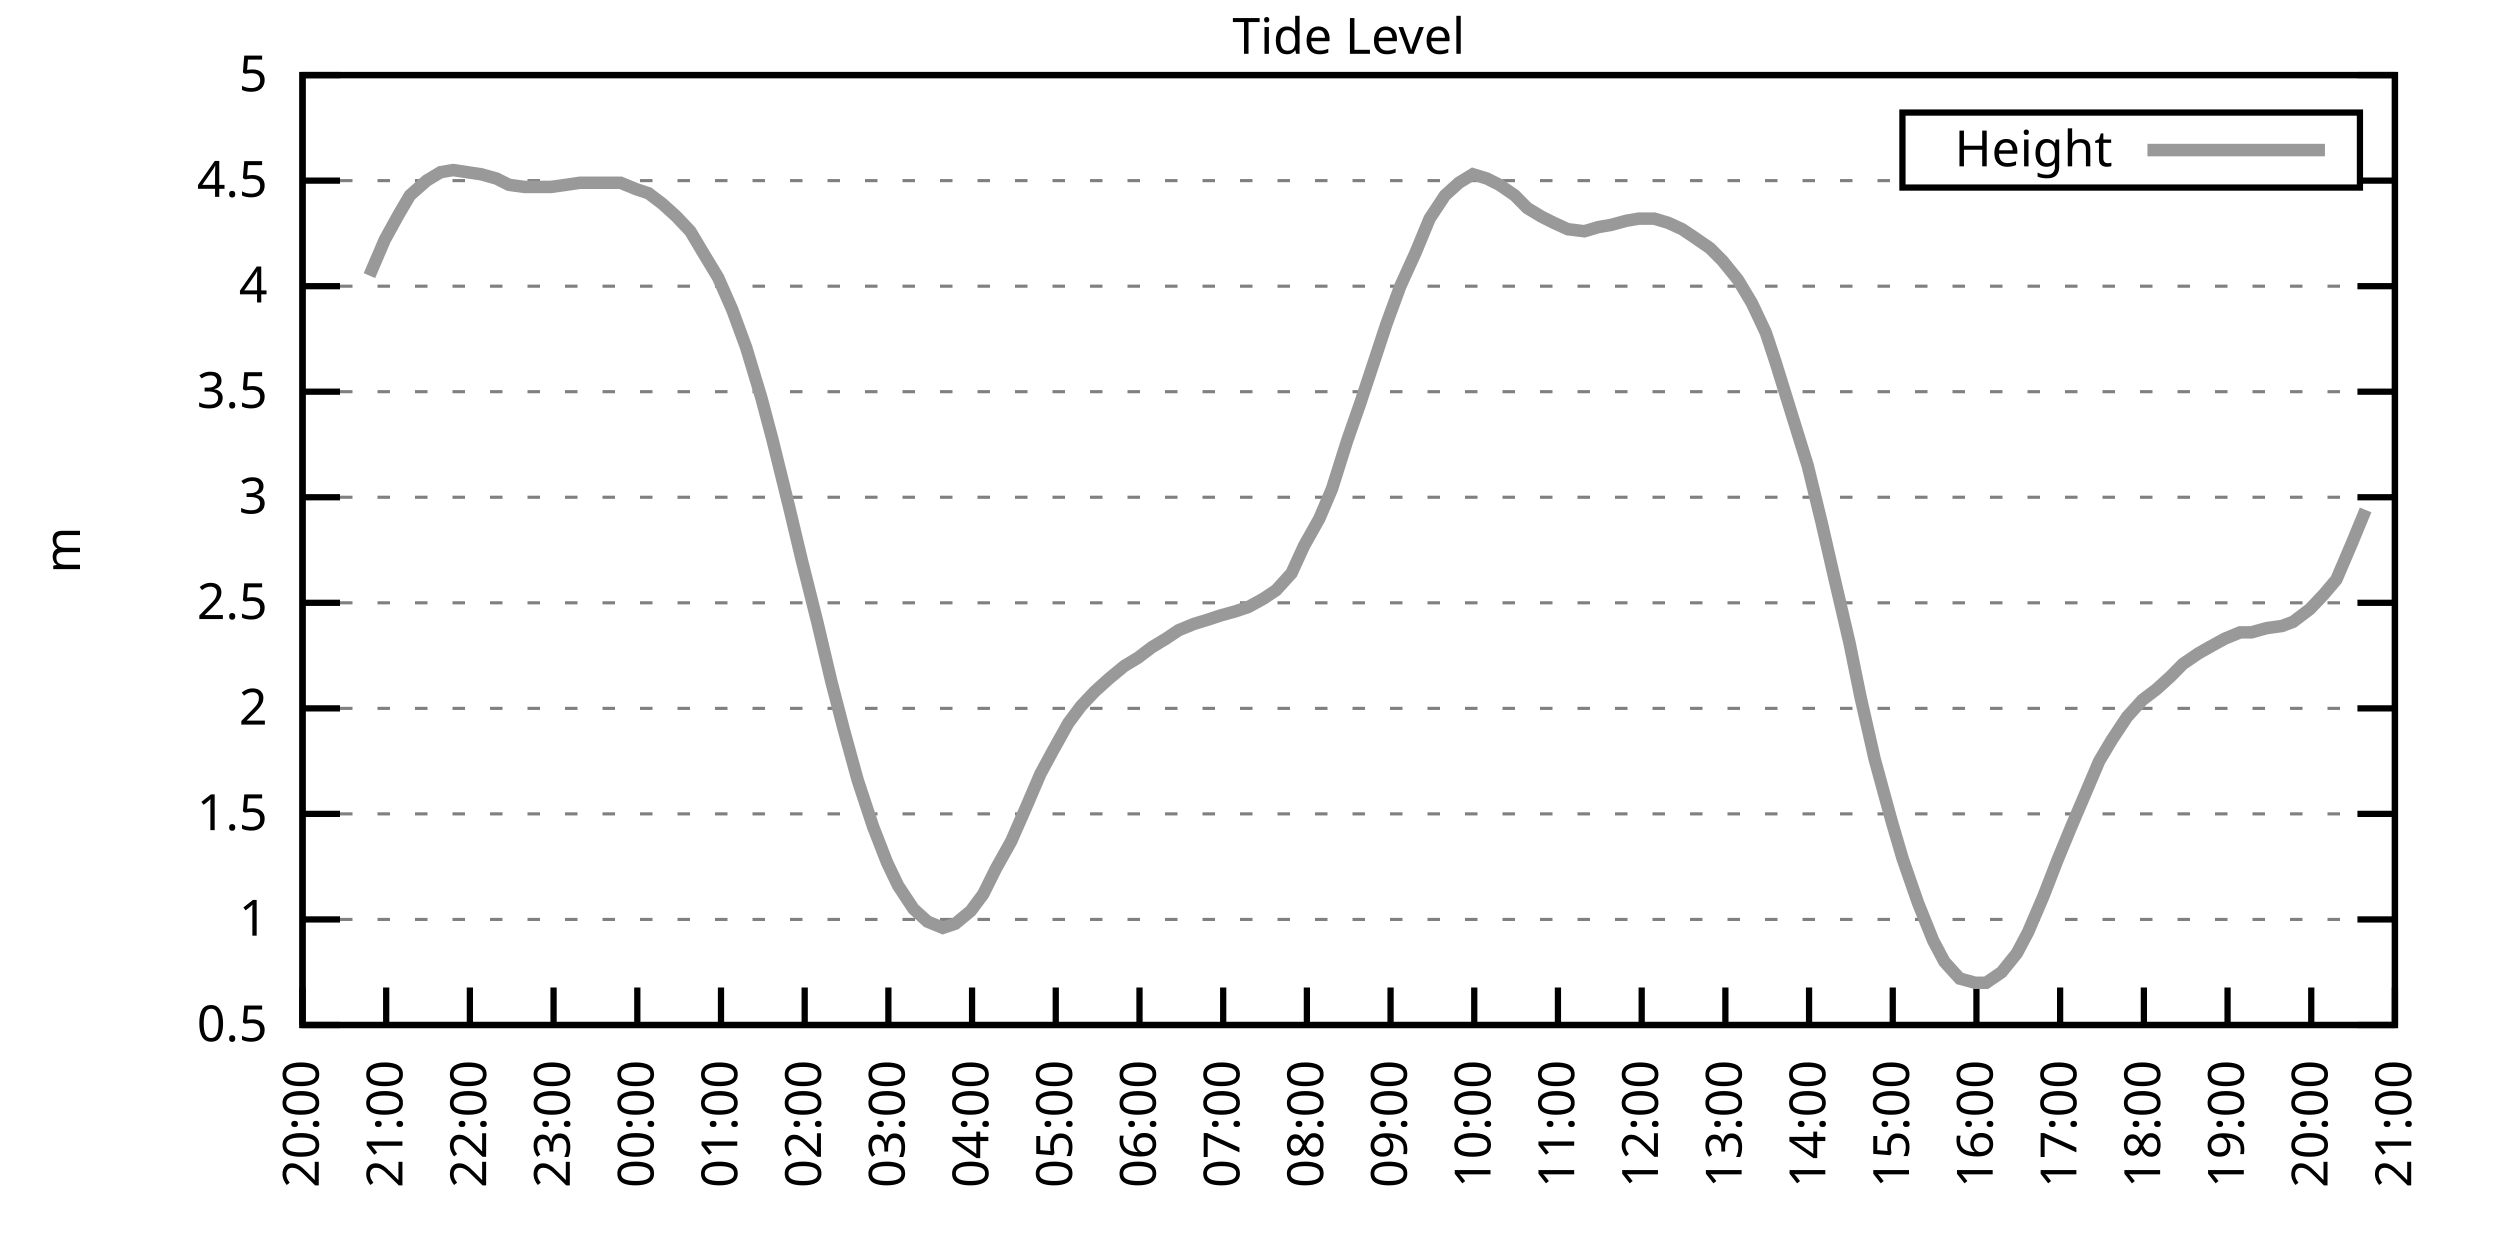
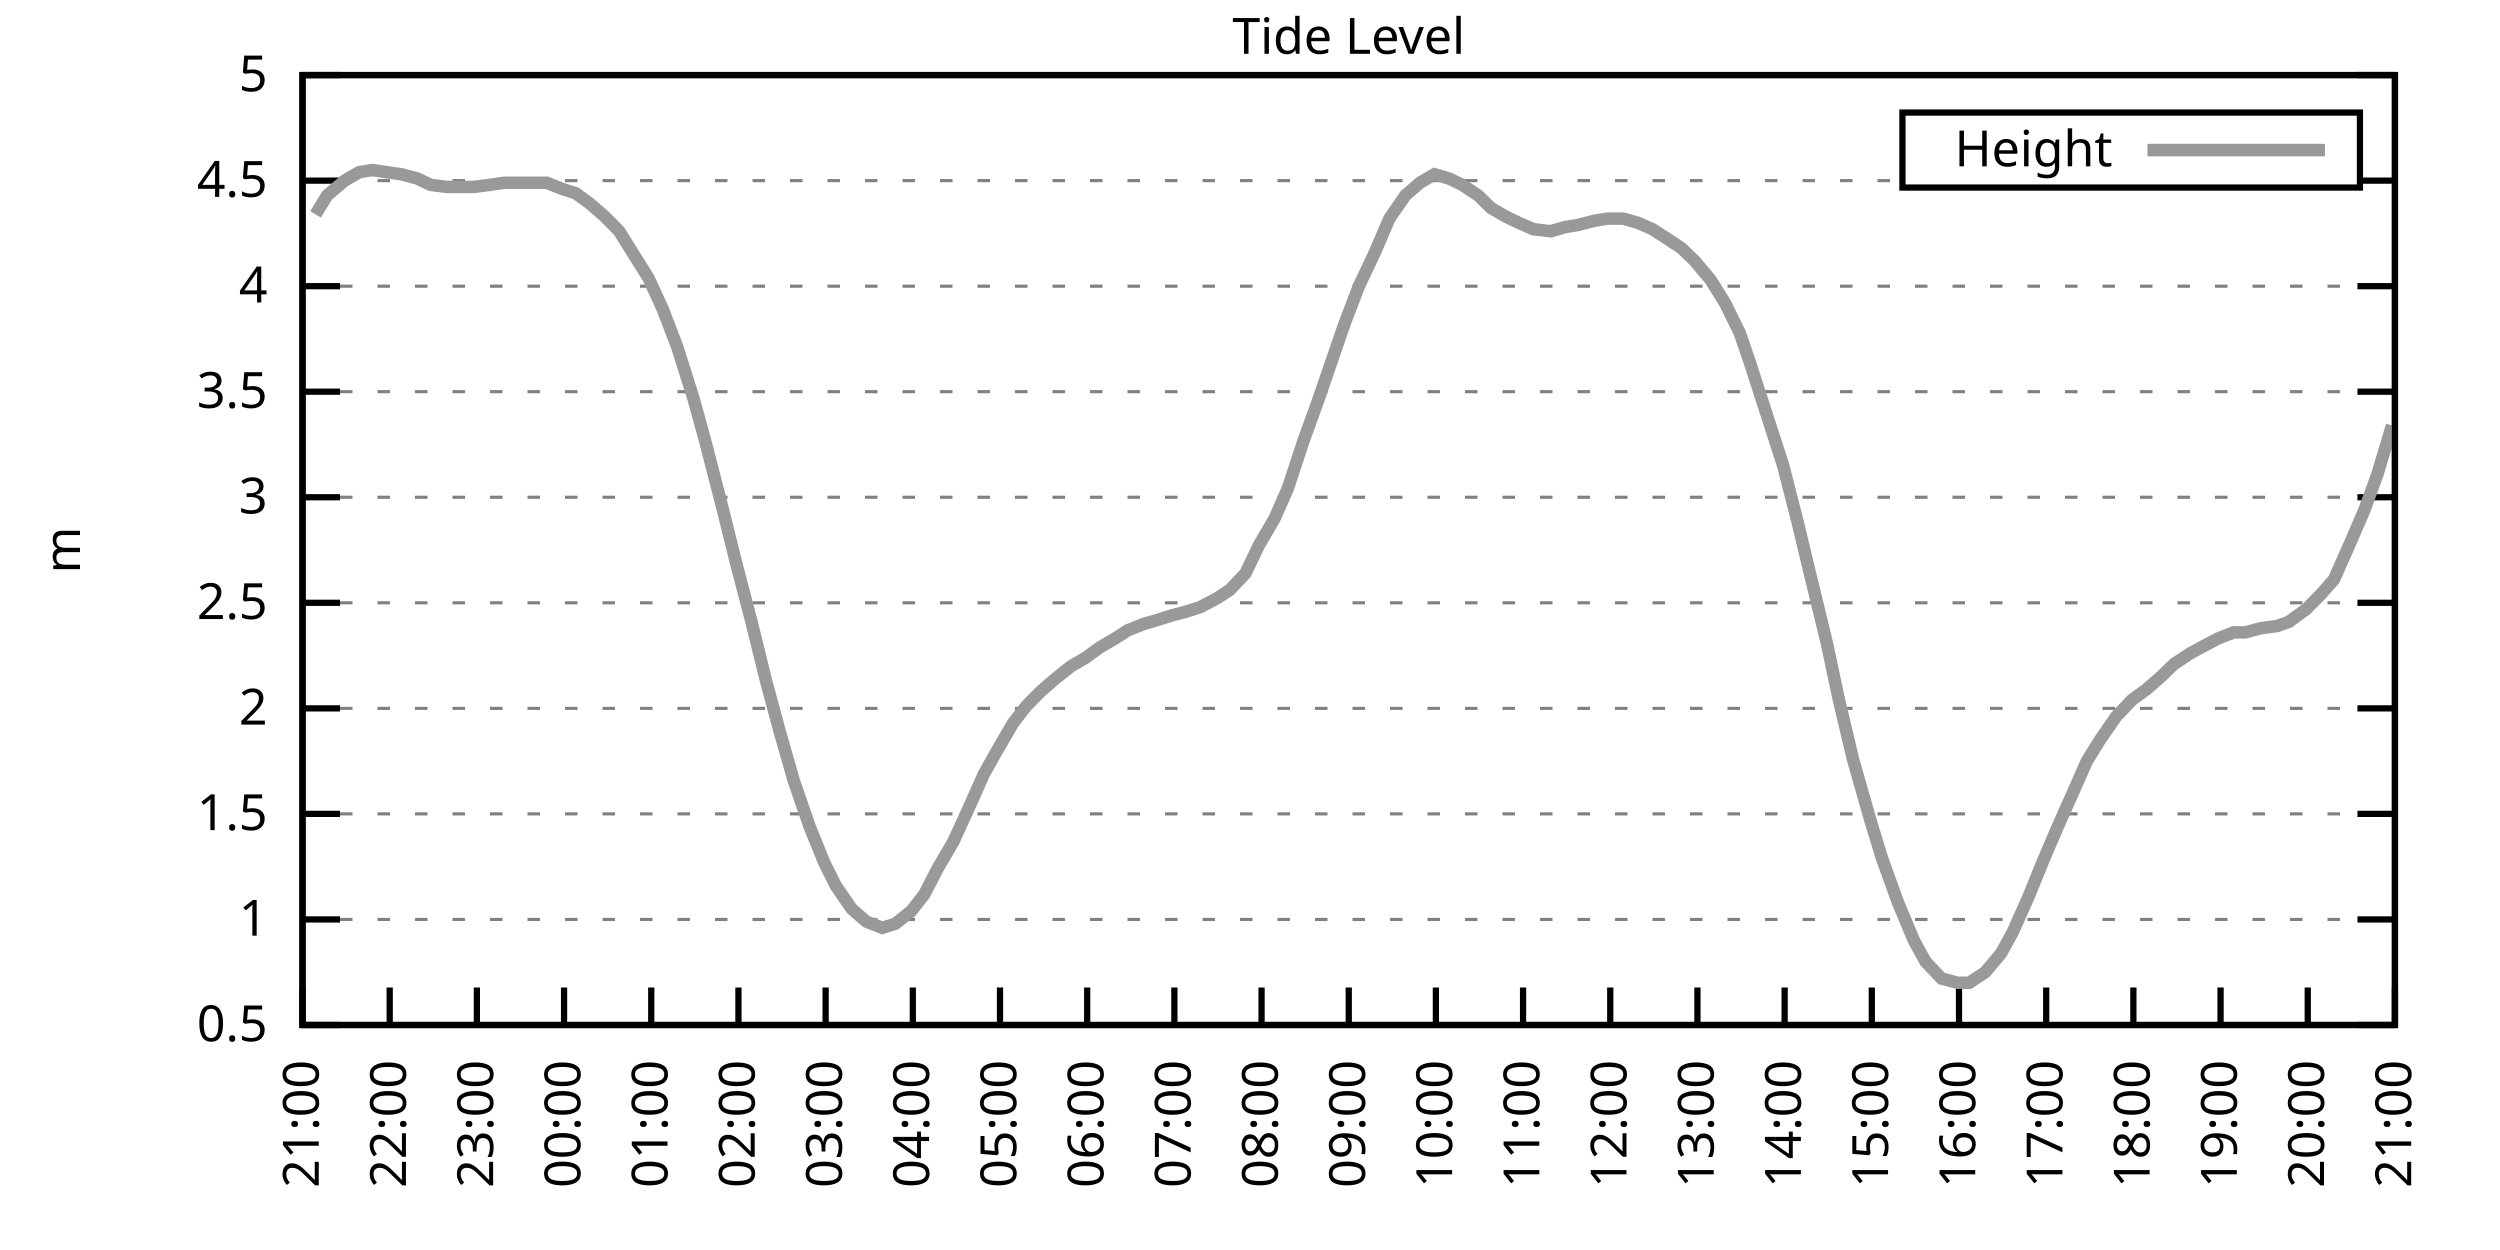
<svg xmlns="http://www.w3.org/2000/svg" xmlns:xlink="http://www.w3.org/1999/xlink" width="400" height="200" viewBox="0 0 400 200">
  <g id="gnuplot_canvas">
    <rect x="0" y="0" width="400" height="200" fill="none" />
    <defs>
      <circle id="gpDot" r="0.5" stroke-width="0.5" stroke="currentColor" />
      <path id="gpPt0" stroke-width="0.333" stroke="currentColor" d="M-1,0 h2 M0,-1 v2" />
      <path id="gpPt1" stroke-width="0.333" stroke="currentColor" d="M-1,-1 L1,1 M1,-1 L-1,1" />
      <path id="gpPt2" stroke-width="0.333" stroke="currentColor" d="M-1,0 L1,0 M0,-1 L0,1 M-1,-1 L1,1 M-1,1 L1,-1" />
      <rect id="gpPt3" stroke-width="0.333" stroke="currentColor" x="-1" y="-1" width="2" height="2" />
      <rect id="gpPt4" stroke-width="0.333" stroke="currentColor" fill="currentColor" x="-1" y="-1" width="2" height="2" />
      <circle id="gpPt5" stroke-width="0.333" stroke="currentColor" cx="0" cy="0" r="1" />
      <use xlink:href="#gpPt5" id="gpPt6" fill="currentColor" stroke="none" />
      <path id="gpPt7" stroke-width="0.333" stroke="currentColor" d="M0,-1.33 L-1.33,0.67 L1.33,0.67 z" />
      <use xlink:href="#gpPt7" id="gpPt8" fill="currentColor" stroke="none" />
      <use xlink:href="#gpPt7" id="gpPt9" stroke="currentColor" transform="rotate(180)" />
      <use xlink:href="#gpPt9" id="gpPt10" fill="currentColor" stroke="none" />
      <use xlink:href="#gpPt3" id="gpPt11" stroke="currentColor" transform="rotate(45)" />
      <use xlink:href="#gpPt11" id="gpPt12" fill="currentColor" stroke="none" />
      <path id="gpPt13" stroke-width="0.333" stroke="currentColor" d="M0,1.330 L1.265,0.411 L0.782,-1.067 L-0.782,-1.076 L-1.265,0.411 z" />
      <use xlink:href="#gpPt13" id="gpPt14" fill="currentColor" stroke="none" />
      <filter id="textbox" filterUnits="objectBoundingBox" x="0" y="0" height="1" width="1">
        <feFlood flood-color="white" flood-opacity="1" result="bgnd" />
        <feComposite in="SourceGraphic" in2="bgnd" operator="atop" />
      </filter>
      <filter id="greybox" filterUnits="objectBoundingBox" x="0" y="0" height="1" width="1">
        <feFlood flood-color="lightgrey" flood-opacity="1" result="grey" />
        <feComposite in="SourceGraphic" in2="grey" operator="atop" />
      </filter>
    </defs>
    <g fill="none" color="white" stroke="currentColor" stroke-width="1.00" stroke-linecap="butt" stroke-linejoin="miter">
</g>
    <g fill="none" color="black" stroke="currentColor" stroke-width="1.00" stroke-linecap="butt" stroke-linejoin="miter">
      <g stroke="none" shape-rendering="crispEdges">
        <polygon fill="rgb(255, 255, 255)" points="48.40,164.00 383.18,164.00 383.18,12.02 48.40,12.02 " />
      </g>
    </g>
    <g fill="none" color="black" stroke="currentColor" stroke-width="1.00" stroke-linecap="butt" stroke-linejoin="miter">
</g>
    <g fill="none" color="black" stroke="black" stroke-width="0.50" stroke-linecap="butt" stroke-linejoin="miter">
</g>
    <g fill="none" color="gray" stroke="currentColor" stroke-width="0.50" stroke-linecap="butt" stroke-linejoin="miter">
      <path stroke="gray" stroke-dasharray="2,4" class="gridline" d="M48.40,164.00 L383.19,164.00  " />
    </g>
    <g fill="none" color="gray" stroke="gray" stroke-width="1.00" stroke-linecap="butt" stroke-linejoin="miter">
</g>
    <g fill="none" color="black" stroke="currentColor" stroke-width="1.00" stroke-linecap="butt" stroke-linejoin="miter">
      <path stroke="black" d="M48.40,164.00 L54.40,164.00 M383.19,164.00 L377.19,164.00  " />
      <g transform="translate(42.80,166.60)" stroke="none" fill="black" font-family="Sans" font-size="8.00" text-anchor="end">
        <text>
          <tspan font-family="Sans"> 0.5</tspan>
        </text>
      </g>
    </g>
    <g fill="none" color="black" stroke="currentColor" stroke-width="1.00" stroke-linecap="butt" stroke-linejoin="miter">
</g>
    <g fill="none" color="black" stroke="black" stroke-width="0.50" stroke-linecap="butt" stroke-linejoin="miter">
</g>
    <g fill="none" color="gray" stroke="currentColor" stroke-width="0.50" stroke-linecap="butt" stroke-linejoin="miter">
      <path stroke="gray" stroke-dasharray="2,4" class="gridline" d="M48.40,147.11 L383.19,147.11  " />
    </g>
    <g fill="none" color="gray" stroke="gray" stroke-width="1.00" stroke-linecap="butt" stroke-linejoin="miter">
</g>
    <g fill="none" color="black" stroke="currentColor" stroke-width="1.00" stroke-linecap="butt" stroke-linejoin="miter">
      <path stroke="black" d="M48.40,147.11 L54.40,147.11 M383.19,147.11 L377.19,147.11  " />
      <g transform="translate(42.80,149.71)" stroke="none" fill="black" font-family="Sans" font-size="8.00" text-anchor="end">
        <text>
          <tspan font-family="Sans"> 1</tspan>
        </text>
      </g>
    </g>
    <g fill="none" color="black" stroke="currentColor" stroke-width="1.00" stroke-linecap="butt" stroke-linejoin="miter">
</g>
    <g fill="none" color="black" stroke="black" stroke-width="0.50" stroke-linecap="butt" stroke-linejoin="miter">
</g>
    <g fill="none" color="gray" stroke="currentColor" stroke-width="0.50" stroke-linecap="butt" stroke-linejoin="miter">
      <path stroke="gray" stroke-dasharray="2,4" class="gridline" d="M48.40,130.22 L383.19,130.22  " />
    </g>
    <g fill="none" color="gray" stroke="gray" stroke-width="1.00" stroke-linecap="butt" stroke-linejoin="miter">
</g>
    <g fill="none" color="black" stroke="currentColor" stroke-width="1.00" stroke-linecap="butt" stroke-linejoin="miter">
      <path stroke="black" d="M48.40,130.22 L54.40,130.22 M383.19,130.22 L377.19,130.22  " />
      <g transform="translate(42.80,132.82)" stroke="none" fill="black" font-family="Sans" font-size="8.00" text-anchor="end">
        <text>
          <tspan font-family="Sans"> 1.5</tspan>
        </text>
      </g>
    </g>
    <g fill="none" color="black" stroke="currentColor" stroke-width="1.00" stroke-linecap="butt" stroke-linejoin="miter">
</g>
    <g fill="none" color="black" stroke="black" stroke-width="0.50" stroke-linecap="butt" stroke-linejoin="miter">
</g>
    <g fill="none" color="gray" stroke="currentColor" stroke-width="0.50" stroke-linecap="butt" stroke-linejoin="miter">
      <path stroke="gray" stroke-dasharray="2,4" class="gridline" d="M48.40,113.34 L383.19,113.34  " />
    </g>
    <g fill="none" color="gray" stroke="gray" stroke-width="1.00" stroke-linecap="butt" stroke-linejoin="miter">
</g>
    <g fill="none" color="black" stroke="currentColor" stroke-width="1.00" stroke-linecap="butt" stroke-linejoin="miter">
      <path stroke="black" d="M48.40,113.34 L54.40,113.34 M383.19,113.34 L377.19,113.34  " />
      <g transform="translate(42.80,115.94)" stroke="none" fill="black" font-family="Sans" font-size="8.00" text-anchor="end">
        <text>
          <tspan font-family="Sans"> 2</tspan>
        </text>
      </g>
    </g>
    <g fill="none" color="black" stroke="currentColor" stroke-width="1.00" stroke-linecap="butt" stroke-linejoin="miter">
</g>
    <g fill="none" color="black" stroke="black" stroke-width="0.50" stroke-linecap="butt" stroke-linejoin="miter">
</g>
    <g fill="none" color="gray" stroke="currentColor" stroke-width="0.50" stroke-linecap="butt" stroke-linejoin="miter">
      <path stroke="gray" stroke-dasharray="2,4" class="gridline" d="M48.40,96.45 L383.19,96.45  " />
    </g>
    <g fill="none" color="gray" stroke="gray" stroke-width="1.00" stroke-linecap="butt" stroke-linejoin="miter">
</g>
    <g fill="none" color="black" stroke="currentColor" stroke-width="1.00" stroke-linecap="butt" stroke-linejoin="miter">
      <path stroke="black" d="M48.40,96.45 L54.40,96.45 M383.19,96.45 L377.19,96.45  " />
      <g transform="translate(42.80,99.05)" stroke="none" fill="black" font-family="Sans" font-size="8.00" text-anchor="end">
        <text>
          <tspan font-family="Sans"> 2.5</tspan>
        </text>
      </g>
    </g>
    <g fill="none" color="black" stroke="currentColor" stroke-width="1.00" stroke-linecap="butt" stroke-linejoin="miter">
</g>
    <g fill="none" color="black" stroke="black" stroke-width="0.50" stroke-linecap="butt" stroke-linejoin="miter">
</g>
    <g fill="none" color="gray" stroke="currentColor" stroke-width="0.50" stroke-linecap="butt" stroke-linejoin="miter">
      <path stroke="gray" stroke-dasharray="2,4" class="gridline" d="M48.40,79.56 L383.19,79.56  " />
    </g>
    <g fill="none" color="gray" stroke="gray" stroke-width="1.00" stroke-linecap="butt" stroke-linejoin="miter">
</g>
    <g fill="none" color="black" stroke="currentColor" stroke-width="1.00" stroke-linecap="butt" stroke-linejoin="miter">
      <path stroke="black" d="M48.40,79.56 L54.40,79.56 M383.19,79.56 L377.19,79.56  " />
      <g transform="translate(42.80,82.16)" stroke="none" fill="black" font-family="Sans" font-size="8.00" text-anchor="end">
        <text>
          <tspan font-family="Sans"> 3</tspan>
        </text>
      </g>
    </g>
    <g fill="none" color="black" stroke="currentColor" stroke-width="1.00" stroke-linecap="butt" stroke-linejoin="miter">
</g>
    <g fill="none" color="black" stroke="black" stroke-width="0.50" stroke-linecap="butt" stroke-linejoin="miter">
</g>
    <g fill="none" color="gray" stroke="currentColor" stroke-width="0.50" stroke-linecap="butt" stroke-linejoin="miter">
      <path stroke="gray" stroke-dasharray="2,4" class="gridline" d="M48.40,62.67 L383.19,62.67  " />
    </g>
    <g fill="none" color="gray" stroke="gray" stroke-width="1.00" stroke-linecap="butt" stroke-linejoin="miter">
</g>
    <g fill="none" color="black" stroke="currentColor" stroke-width="1.00" stroke-linecap="butt" stroke-linejoin="miter">
      <path stroke="black" d="M48.40,62.67 L54.40,62.67 M383.19,62.67 L377.19,62.67  " />
      <g transform="translate(42.80,65.27)" stroke="none" fill="black" font-family="Sans" font-size="8.00" text-anchor="end">
        <text>
          <tspan font-family="Sans"> 3.5</tspan>
        </text>
      </g>
    </g>
    <g fill="none" color="black" stroke="currentColor" stroke-width="1.00" stroke-linecap="butt" stroke-linejoin="miter">
</g>
    <g fill="none" color="black" stroke="black" stroke-width="0.50" stroke-linecap="butt" stroke-linejoin="miter">
</g>
    <g fill="none" color="gray" stroke="currentColor" stroke-width="0.50" stroke-linecap="butt" stroke-linejoin="miter">
      <path stroke="gray" stroke-dasharray="2,4" class="gridline" d="M48.40,45.79 L383.19,45.79  " />
    </g>
    <g fill="none" color="gray" stroke="gray" stroke-width="1.00" stroke-linecap="butt" stroke-linejoin="miter">
</g>
    <g fill="none" color="black" stroke="currentColor" stroke-width="1.00" stroke-linecap="butt" stroke-linejoin="miter">
      <path stroke="black" d="M48.40,45.79 L54.40,45.79 M383.19,45.79 L377.19,45.79  " />
      <g transform="translate(42.80,48.39)" stroke="none" fill="black" font-family="Sans" font-size="8.00" text-anchor="end">
        <text>
          <tspan font-family="Sans"> 4</tspan>
        </text>
      </g>
    </g>
    <g fill="none" color="black" stroke="currentColor" stroke-width="1.00" stroke-linecap="butt" stroke-linejoin="miter">
</g>
    <g fill="none" color="black" stroke="black" stroke-width="0.50" stroke-linecap="butt" stroke-linejoin="miter">
</g>
    <g fill="none" color="gray" stroke="currentColor" stroke-width="0.50" stroke-linecap="butt" stroke-linejoin="miter">
      <path stroke="gray" stroke-dasharray="2,4" class="gridline" d="M48.40,28.90 L304.39,28.90 M377.59,28.90 L383.19,28.90  " />
    </g>
    <g fill="none" color="gray" stroke="gray" stroke-width="1.00" stroke-linecap="butt" stroke-linejoin="miter">
</g>
    <g fill="none" color="black" stroke="currentColor" stroke-width="1.00" stroke-linecap="butt" stroke-linejoin="miter">
      <path stroke="black" d="M48.40,28.90 L54.40,28.90 M383.19,28.90 L377.19,28.90  " />
      <g transform="translate(42.80,31.50)" stroke="none" fill="black" font-family="Sans" font-size="8.00" text-anchor="end">
        <text>
          <tspan font-family="Sans"> 4.5</tspan>
        </text>
      </g>
    </g>
    <g fill="none" color="black" stroke="currentColor" stroke-width="1.00" stroke-linecap="butt" stroke-linejoin="miter">
</g>
    <g fill="none" color="black" stroke="black" stroke-width="0.50" stroke-linecap="butt" stroke-linejoin="miter">
</g>
    <g fill="none" color="gray" stroke="currentColor" stroke-width="0.50" stroke-linecap="butt" stroke-linejoin="miter">
      <path stroke="gray" stroke-dasharray="2,4" class="gridline" d="M48.40,12.01 L383.19,12.01  " />
    </g>
    <g fill="none" color="gray" stroke="gray" stroke-width="1.00" stroke-linecap="butt" stroke-linejoin="miter">
</g>
    <g fill="none" color="black" stroke="currentColor" stroke-width="1.00" stroke-linecap="butt" stroke-linejoin="miter">
      <path stroke="black" d="M48.40,12.01 L54.40,12.01 M383.19,12.01 L377.19,12.01  " />
      <g transform="translate(42.80,14.61)" stroke="none" fill="black" font-family="Sans" font-size="8.00" text-anchor="end">
        <text>
          <tspan font-family="Sans"> 5</tspan>
        </text>
      </g>
    </g>
    <g fill="none" color="black" stroke="currentColor" stroke-width="1.00" stroke-linecap="butt" stroke-linejoin="miter">
      <path stroke="black" d="M48.40,164.00 L48.40,158.00  " />
      <g transform="translate(51.00,169.60) rotate(270.00)" stroke="none" fill="black" font-family="Sans" font-size="8.00" text-anchor="end">
        <text>
-           <tspan font-family="Sans">20:00</tspan>
-         </text>
-       </g>
-     </g>
-     <g fill="none" color="black" stroke="currentColor" stroke-width="1.00" stroke-linecap="butt" stroke-linejoin="miter">
-       <path stroke="black" d="M61.79,164.00 L61.79,158.00  " />
-       <g transform="translate(64.39,169.60) rotate(270.00)" stroke="none" fill="black" font-family="Sans" font-size="8.00" text-anchor="end">
-         <text>
          <tspan font-family="Sans">21:00</tspan>
        </text>
      </g>
    </g>
    <g fill="none" color="black" stroke="currentColor" stroke-width="1.00" stroke-linecap="butt" stroke-linejoin="miter">
-       <path stroke="black" d="M75.18,164.00 L75.18,158.00  " />
-       <g transform="translate(77.78,169.60) rotate(270.00)" stroke="none" fill="black" font-family="Sans" font-size="8.00" text-anchor="end">
+       <path stroke="black" d="M62.35,164.00 L62.35,158.00  " />
+       <g transform="translate(64.95,169.60) rotate(270.00)" stroke="none" fill="black" font-family="Sans" font-size="8.00" text-anchor="end">
        <text>
          <tspan font-family="Sans">22:00</tspan>
        </text>
      </g>
    </g>
    <g fill="none" color="black" stroke="currentColor" stroke-width="1.00" stroke-linecap="butt" stroke-linejoin="miter">
-       <path stroke="black" d="M88.57,164.00 L88.57,158.00  " />
-       <g transform="translate(91.17,169.60) rotate(270.00)" stroke="none" fill="black" font-family="Sans" font-size="8.00" text-anchor="end">
+       <path stroke="black" d="M76.30,164.00 L76.30,158.00  " />
+       <g transform="translate(78.90,169.60) rotate(270.00)" stroke="none" fill="black" font-family="Sans" font-size="8.00" text-anchor="end">
        <text>
          <tspan font-family="Sans">23:00</tspan>
        </text>
      </g>
    </g>
    <g fill="none" color="black" stroke="currentColor" stroke-width="1.00" stroke-linecap="butt" stroke-linejoin="miter">
-       <path stroke="black" d="M101.97,164.00 L101.97,158.00  " />
-       <g transform="translate(104.57,169.60) rotate(270.00)" stroke="none" fill="black" font-family="Sans" font-size="8.00" text-anchor="end">
+       <path stroke="black" d="M90.25,164.00 L90.25,158.00  " />
+       <g transform="translate(92.85,169.60) rotate(270.00)" stroke="none" fill="black" font-family="Sans" font-size="8.00" text-anchor="end">
        <text>
          <tspan font-family="Sans">00:00</tspan>
        </text>
      </g>
    </g>
    <g fill="none" color="black" stroke="currentColor" stroke-width="1.00" stroke-linecap="butt" stroke-linejoin="miter">
-       <path stroke="black" d="M115.36,164.00 L115.36,158.00  " />
-       <g transform="translate(117.96,169.60) rotate(270.00)" stroke="none" fill="black" font-family="Sans" font-size="8.00" text-anchor="end">
+       <path stroke="black" d="M104.20,164.00 L104.20,158.00  " />
+       <g transform="translate(106.80,169.60) rotate(270.00)" stroke="none" fill="black" font-family="Sans" font-size="8.00" text-anchor="end">
        <text>
          <tspan font-family="Sans">01:00</tspan>
        </text>
      </g>
    </g>
    <g fill="none" color="black" stroke="currentColor" stroke-width="1.00" stroke-linecap="butt" stroke-linejoin="miter">
-       <path stroke="black" d="M128.75,164.00 L128.75,158.00  " />
-       <g transform="translate(131.35,169.60) rotate(270.00)" stroke="none" fill="black" font-family="Sans" font-size="8.00" text-anchor="end">
+       <path stroke="black" d="M118.15,164.00 L118.15,158.00  " />
+       <g transform="translate(120.75,169.60) rotate(270.00)" stroke="none" fill="black" font-family="Sans" font-size="8.00" text-anchor="end">
        <text>
          <tspan font-family="Sans">02:00</tspan>
        </text>
      </g>
    </g>
    <g fill="none" color="black" stroke="currentColor" stroke-width="1.00" stroke-linecap="butt" stroke-linejoin="miter">
-       <path stroke="black" d="M142.14,164.00 L142.14,158.00  " />
-       <g transform="translate(144.74,169.60) rotate(270.00)" stroke="none" fill="black" font-family="Sans" font-size="8.00" text-anchor="end">
+       <path stroke="black" d="M132.10,164.00 L132.10,158.00  " />
+       <g transform="translate(134.70,169.60) rotate(270.00)" stroke="none" fill="black" font-family="Sans" font-size="8.00" text-anchor="end">
        <text>
          <tspan font-family="Sans">03:00</tspan>
        </text>
      </g>
    </g>
    <g fill="none" color="black" stroke="currentColor" stroke-width="1.00" stroke-linecap="butt" stroke-linejoin="miter">
-       <path stroke="black" d="M155.53,164.00 L155.53,158.00  " />
-       <g transform="translate(158.13,169.60) rotate(270.00)" stroke="none" fill="black" font-family="Sans" font-size="8.00" text-anchor="end">
+       <path stroke="black" d="M146.05,164.00 L146.05,158.00  " />
+       <g transform="translate(148.65,169.60) rotate(270.00)" stroke="none" fill="black" font-family="Sans" font-size="8.00" text-anchor="end">
        <text>
          <tspan font-family="Sans">04:00</tspan>
        </text>
      </g>
    </g>
    <g fill="none" color="black" stroke="currentColor" stroke-width="1.00" stroke-linecap="butt" stroke-linejoin="miter">
-       <path stroke="black" d="M168.92,164.00 L168.92,158.00  " />
-       <g transform="translate(171.52,169.60) rotate(270.00)" stroke="none" fill="black" font-family="Sans" font-size="8.00" text-anchor="end">
+       <path stroke="black" d="M160.00,164.00 L160.00,158.00  " />
+       <g transform="translate(162.60,169.60) rotate(270.00)" stroke="none" fill="black" font-family="Sans" font-size="8.00" text-anchor="end">
        <text>
          <tspan font-family="Sans">05:00</tspan>
        </text>
      </g>
    </g>
    <g fill="none" color="black" stroke="currentColor" stroke-width="1.00" stroke-linecap="butt" stroke-linejoin="miter">
-       <path stroke="black" d="M182.32,164.00 L182.32,158.00  " />
-       <g transform="translate(184.92,169.60) rotate(270.00)" stroke="none" fill="black" font-family="Sans" font-size="8.00" text-anchor="end">
+       <path stroke="black" d="M173.95,164.00 L173.95,158.00  " />
+       <g transform="translate(176.55,169.60) rotate(270.00)" stroke="none" fill="black" font-family="Sans" font-size="8.00" text-anchor="end">
        <text>
          <tspan font-family="Sans">06:00</tspan>
        </text>
      </g>
    </g>
    <g fill="none" color="black" stroke="currentColor" stroke-width="1.00" stroke-linecap="butt" stroke-linejoin="miter">
-       <path stroke="black" d="M195.71,164.00 L195.71,158.00  " />
-       <g transform="translate(198.31,169.60) rotate(270.00)" stroke="none" fill="black" font-family="Sans" font-size="8.00" text-anchor="end">
+       <path stroke="black" d="M187.90,164.00 L187.90,158.00  " />
+       <g transform="translate(190.50,169.60) rotate(270.00)" stroke="none" fill="black" font-family="Sans" font-size="8.00" text-anchor="end">
        <text>
          <tspan font-family="Sans">07:00</tspan>
        </text>
      </g>
    </g>
    <g fill="none" color="black" stroke="currentColor" stroke-width="1.00" stroke-linecap="butt" stroke-linejoin="miter">
-       <path stroke="black" d="M209.10,164.00 L209.10,158.00  " />
-       <g transform="translate(211.70,169.60) rotate(270.00)" stroke="none" fill="black" font-family="Sans" font-size="8.00" text-anchor="end">
+       <path stroke="black" d="M201.85,164.00 L201.85,158.00  " />
+       <g transform="translate(204.45,169.60) rotate(270.00)" stroke="none" fill="black" font-family="Sans" font-size="8.00" text-anchor="end">
        <text>
          <tspan font-family="Sans">08:00</tspan>
        </text>
      </g>
    </g>
    <g fill="none" color="black" stroke="currentColor" stroke-width="1.00" stroke-linecap="butt" stroke-linejoin="miter">
-       <path stroke="black" d="M222.49,164.00 L222.49,158.00  " />
-       <g transform="translate(225.09,169.60) rotate(270.00)" stroke="none" fill="black" font-family="Sans" font-size="8.00" text-anchor="end">
+       <path stroke="black" d="M215.80,164.00 L215.80,158.00  " />
+       <g transform="translate(218.40,169.60) rotate(270.00)" stroke="none" fill="black" font-family="Sans" font-size="8.00" text-anchor="end">
        <text>
          <tspan font-family="Sans">09:00</tspan>
        </text>
      </g>
    </g>
    <g fill="none" color="black" stroke="currentColor" stroke-width="1.00" stroke-linecap="butt" stroke-linejoin="miter">
-       <path stroke="black" d="M235.88,164.00 L235.88,158.00  " />
-       <g transform="translate(238.48,169.60) rotate(270.00)" stroke="none" fill="black" font-family="Sans" font-size="8.00" text-anchor="end">
+       <path stroke="black" d="M229.74,164.00 L229.74,158.00  " />
+       <g transform="translate(232.34,169.60) rotate(270.00)" stroke="none" fill="black" font-family="Sans" font-size="8.00" text-anchor="end">
        <text>
          <tspan font-family="Sans">10:00</tspan>
        </text>
      </g>
    </g>
    <g fill="none" color="black" stroke="currentColor" stroke-width="1.00" stroke-linecap="butt" stroke-linejoin="miter">
-       <path stroke="black" d="M249.27,164.00 L249.27,158.00  " />
-       <g transform="translate(251.87,169.60) rotate(270.00)" stroke="none" fill="black" font-family="Sans" font-size="8.00" text-anchor="end">
+       <path stroke="black" d="M243.69,164.00 L243.69,158.00  " />
+       <g transform="translate(246.29,169.60) rotate(270.00)" stroke="none" fill="black" font-family="Sans" font-size="8.00" text-anchor="end">
        <text>
          <tspan font-family="Sans">11:00</tspan>
        </text>
      </g>
    </g>
    <g fill="none" color="black" stroke="currentColor" stroke-width="1.00" stroke-linecap="butt" stroke-linejoin="miter">
-       <path stroke="black" d="M262.67,164.00 L262.67,158.00  " />
-       <g transform="translate(265.27,169.60) rotate(270.00)" stroke="none" fill="black" font-family="Sans" font-size="8.00" text-anchor="end">
+       <path stroke="black" d="M257.64,164.00 L257.64,158.00  " />
+       <g transform="translate(260.24,169.60) rotate(270.00)" stroke="none" fill="black" font-family="Sans" font-size="8.00" text-anchor="end">
        <text>
          <tspan font-family="Sans">12:00</tspan>
        </text>
      </g>
    </g>
    <g fill="none" color="black" stroke="currentColor" stroke-width="1.00" stroke-linecap="butt" stroke-linejoin="miter">
-       <path stroke="black" d="M276.06,164.00 L276.06,158.00  " />
-       <g transform="translate(278.66,169.60) rotate(270.00)" stroke="none" fill="black" font-family="Sans" font-size="8.00" text-anchor="end">
+       <path stroke="black" d="M271.59,164.00 L271.59,158.00  " />
+       <g transform="translate(274.19,169.60) rotate(270.00)" stroke="none" fill="black" font-family="Sans" font-size="8.00" text-anchor="end">
        <text>
          <tspan font-family="Sans">13:00</tspan>
        </text>
      </g>
    </g>
    <g fill="none" color="black" stroke="currentColor" stroke-width="1.00" stroke-linecap="butt" stroke-linejoin="miter">
-       <path stroke="black" d="M289.45,164.00 L289.45,158.00  " />
-       <g transform="translate(292.05,169.60) rotate(270.00)" stroke="none" fill="black" font-family="Sans" font-size="8.00" text-anchor="end">
+       <path stroke="black" d="M285.54,164.00 L285.54,158.00  " />
+       <g transform="translate(288.14,169.60) rotate(270.00)" stroke="none" fill="black" font-family="Sans" font-size="8.00" text-anchor="end">
        <text>
          <tspan font-family="Sans">14:00</tspan>
        </text>
      </g>
    </g>
    <g fill="none" color="black" stroke="currentColor" stroke-width="1.00" stroke-linecap="butt" stroke-linejoin="miter">
-       <path stroke="black" d="M302.84,164.00 L302.84,158.00  " />
-       <g transform="translate(305.44,169.60) rotate(270.00)" stroke="none" fill="black" font-family="Sans" font-size="8.00" text-anchor="end">
+       <path stroke="black" d="M299.49,164.00 L299.49,158.00  " />
+       <g transform="translate(302.09,169.60) rotate(270.00)" stroke="none" fill="black" font-family="Sans" font-size="8.00" text-anchor="end">
        <text>
          <tspan font-family="Sans">15:00</tspan>
        </text>
      </g>
    </g>
    <g fill="none" color="black" stroke="currentColor" stroke-width="1.00" stroke-linecap="butt" stroke-linejoin="miter">
-       <path stroke="black" d="M316.23,164.00 L316.23,158.00  " />
-       <g transform="translate(318.83,169.60) rotate(270.00)" stroke="none" fill="black" font-family="Sans" font-size="8.00" text-anchor="end">
+       <path stroke="black" d="M313.44,164.00 L313.44,158.00  " />
+       <g transform="translate(316.04,169.60) rotate(270.00)" stroke="none" fill="black" font-family="Sans" font-size="8.00" text-anchor="end">
        <text>
          <tspan font-family="Sans">16:00</tspan>
        </text>
      </g>
    </g>
    <g fill="none" color="black" stroke="currentColor" stroke-width="1.00" stroke-linecap="butt" stroke-linejoin="miter">
-       <path stroke="black" d="M329.62,164.00 L329.62,158.00  " />
-       <g transform="translate(332.22,169.60) rotate(270.00)" stroke="none" fill="black" font-family="Sans" font-size="8.00" text-anchor="end">
+       <path stroke="black" d="M327.39,164.00 L327.39,158.00  " />
+       <g transform="translate(329.99,169.60) rotate(270.00)" stroke="none" fill="black" font-family="Sans" font-size="8.00" text-anchor="end">
        <text>
          <tspan font-family="Sans">17:00</tspan>
        </text>
      </g>
    </g>
    <g fill="none" color="black" stroke="currentColor" stroke-width="1.00" stroke-linecap="butt" stroke-linejoin="miter">
-       <path stroke="black" d="M343.02,164.00 L343.02,158.00  " />
-       <g transform="translate(345.62,169.60) rotate(270.00)" stroke="none" fill="black" font-family="Sans" font-size="8.00" text-anchor="end">
+       <path stroke="black" d="M341.34,164.00 L341.34,158.00  " />
+       <g transform="translate(343.94,169.60) rotate(270.00)" stroke="none" fill="black" font-family="Sans" font-size="8.00" text-anchor="end">
        <text>
          <tspan font-family="Sans">18:00</tspan>
        </text>
      </g>
    </g>
    <g fill="none" color="black" stroke="currentColor" stroke-width="1.00" stroke-linecap="butt" stroke-linejoin="miter">
-       <path stroke="black" d="M356.41,164.00 L356.41,158.00  " />
-       <g transform="translate(359.01,169.60) rotate(270.00)" stroke="none" fill="black" font-family="Sans" font-size="8.00" text-anchor="end">
+       <path stroke="black" d="M355.29,164.00 L355.29,158.00  " />
+       <g transform="translate(357.89,169.60) rotate(270.00)" stroke="none" fill="black" font-family="Sans" font-size="8.00" text-anchor="end">
        <text>
          <tspan font-family="Sans">19:00</tspan>
        </text>
      </g>
    </g>
    <g fill="none" color="black" stroke="currentColor" stroke-width="1.00" stroke-linecap="butt" stroke-linejoin="miter">
-       <path stroke="black" d="M369.80,164.00 L369.80,158.00  " />
-       <g transform="translate(372.40,169.60) rotate(270.00)" stroke="none" fill="black" font-family="Sans" font-size="8.00" text-anchor="end">
+       <path stroke="black" d="M369.24,164.00 L369.24,158.00  " />
+       <g transform="translate(371.84,169.60) rotate(270.00)" stroke="none" fill="black" font-family="Sans" font-size="8.00" text-anchor="end">
        <text>
          <tspan font-family="Sans">20:00</tspan>
        </text>
      </g>
    </g>
    <g fill="none" color="black" stroke="currentColor" stroke-width="1.00" stroke-linecap="butt" stroke-linejoin="miter">
      <path stroke="black" d="M383.19,164.00 L383.19,158.00  " />
      <g transform="translate(385.79,169.60) rotate(270.00)" stroke="none" fill="black" font-family="Sans" font-size="8.00" text-anchor="end">
        <text>
          <tspan font-family="Sans">21:00</tspan>
        </text>
      </g>
    </g>
    <g fill="none" color="black" stroke="currentColor" stroke-width="1.00" stroke-linecap="butt" stroke-linejoin="miter">
</g>
    <g fill="none" color="black" stroke="currentColor" stroke-width="1.00" stroke-linecap="butt" stroke-linejoin="miter">
      <path stroke="black" d="M48.40,12.01 L48.40,164.00 L383.19,164.00 L383.19,12.01 L48.40,12.01 Z  " />
    </g>
    <g fill="none" color="black" stroke="currentColor" stroke-width="1.00" stroke-linecap="butt" stroke-linejoin="miter">
</g>
    <g fill="none" color="black" stroke="currentColor" stroke-width="1.00" stroke-linecap="butt" stroke-linejoin="miter">
      <path stroke="black" d="M304.39,30.01 L304.39,18.01 L377.59,18.01 L377.59,30.01 L304.39,30.01 Z  " />
    </g>
    <g id="Tide_level_plot_1">
      <g fill="none" color="white" stroke="black" stroke-width="2.00" stroke-linecap="butt" stroke-linejoin="miter">
</g>
      <g fill="none" color="black" stroke="currentColor" stroke-width="2.00" stroke-linecap="butt" stroke-linejoin="miter">
        <g transform="translate(337.99,26.61)" stroke="none" fill="black" font-family="Sans" font-size="8.00" text-anchor="end">
          <text>
            <tspan font-family="Sans">Height</tspan>
          </text>
        </g>
      </g>
      <g fill="none" color="black" stroke="currentColor" stroke-width="2.00" stroke-linecap="butt" stroke-linejoin="miter">
-         <path stroke="rgb(153, 153, 153)" d="M343.59,24.01 L371.99,24.01 M59.11,44.10 L61.57,38.35 L63.80,34.30 L65.59,31.26 L68.26,28.90 L70.50,27.55   L72.50,27.21 L74.74,27.55 L76.97,27.88 L79.42,28.56 L81.43,29.57 L83.89,29.91 L85.90,29.91 L88.13,29.91   L90.58,29.57 L92.82,29.24 L94.82,29.24 L97.06,29.24 L99.29,29.24 L101.74,30.25 L103.75,30.92 L105.98,32.61   L108.22,34.64 L110.45,37.00 L112.46,40.38 L114.91,44.43 L117.14,49.50 L119.38,55.58 L121.83,63.69 L123.62,70.44   L126.29,81.25 L128.30,89.69 L130.76,99.49 L132.99,108.95 L135.00,116.71 L137.23,124.82 L139.69,132.25 L141.92,137.99   L143.70,141.71 L146.16,145.42 L148.39,147.45 L150.85,148.46 L152.85,147.79 L155.31,145.76 L157.32,143.06 L159.33,139.01   L161.78,134.62 L164.01,129.55 L166.47,123.81 L168.48,120.09 L170.93,115.70 L172.94,113.00 L175.17,110.63 L177.41,108.61   L179.86,106.58 L182.09,105.23 L184.32,103.54 L186.56,102.19 L188.57,100.84 L191.02,99.83 L193.25,99.15 L195.26,98.48   L197.72,97.80 L199.73,97.12 L202.18,95.77 L204.19,94.42 L206.64,91.72 L208.65,87.33 L211.11,82.94 L213.12,78.21   L215.57,70.44 L217.58,64.70 L220.04,57.27 L221.82,51.87 L224.05,45.79 L226.51,40.38 L228.74,34.98 L231.20,31.26   L233.43,29.24 L235.66,27.88 L237.89,28.56 L239.90,29.57 L242.36,31.26 L244.36,33.29 L246.60,34.64 L248.60,35.65   L250.84,36.67 L253.51,37.00 L255.75,36.33 L257.76,35.99 L260.21,35.32 L262.22,34.98 L264.67,34.98 L266.91,35.65   L269.14,36.67 L271.15,38.02 L273.60,39.71 L275.61,41.73 L278.07,44.77 L280.30,48.49 L282.53,53.22 L284.09,57.94   L289.23,74.49 L291.46,83.61 L293.24,91.38 L295.92,102.87 L297.71,111.65 L299.94,121.44 L302.62,131.24 L304.40,137.32   L306.86,144.41 L309.31,150.49 L311.10,153.87 L313.55,156.57 L316.01,157.24 L317.79,157.24 L320.25,155.56 L322.70,152.52   L324.49,149.14 L326.95,143.40 L329.18,137.66 L331.41,132.25 L333.86,126.51 L335.87,121.78 L337.88,118.40 L340.34,114.69   L342.79,111.99 L345.02,110.30 L347.26,108.27 L349.26,106.24 L351.72,104.56 L353.51,103.54 L355.96,102.19 L358.42,101.18   L360.20,101.18 L362.66,100.50 L365.11,100.16 L366.90,99.49 L369.58,97.46 L371.81,95.10 L373.82,92.73 L376.27,86.99   L378.50,81.59  " />
+         <path stroke="rgb(153, 153, 153)" d="M343.59,24.01 L371.99,24.01 M50.49,34.30 L52.35,31.26 L55.14,28.90 L57.47,27.55 L59.56,27.21 L61.88,27.55   L64.21,27.88 L66.77,28.56 L68.86,29.57 L71.42,29.91 L73.51,29.91 L75.83,29.91 L78.39,29.57 L80.72,29.24   L82.81,29.24 L85.13,29.24 L87.46,29.24 L90.02,30.25 L92.11,30.92 L94.43,32.61 L96.76,34.64 L99.08,37.00   L101.18,40.38 L103.73,44.43 L106.06,49.50 L108.38,55.58 L110.94,63.69 L112.80,70.44 L115.59,81.25 L117.68,89.69   L120.24,99.49 L122.57,108.95 L124.66,116.71 L126.98,124.82 L129.54,132.25 L131.87,137.99 L133.72,141.71 L136.28,145.42   L138.61,147.45 L141.16,148.46 L143.26,147.79 L145.81,145.76 L147.91,143.06 L150.00,139.01 L152.56,134.62 L154.88,129.55   L157.44,123.81 L159.53,120.09 L162.09,115.70 L164.18,113.00 L166.51,110.63 L168.83,108.61 L171.39,106.58 L173.71,105.23   L176.04,103.54 L178.36,102.19 L180.46,100.84 L183.01,99.83 L185.34,99.15 L187.43,98.48 L189.99,97.80 L192.08,97.12   L194.64,95.77 L196.73,94.42 L199.29,91.72 L201.38,87.33 L203.94,82.94 L206.03,78.21 L208.59,70.44 L210.68,64.70   L213.24,57.27 L215.10,51.87 L217.42,45.79 L219.98,40.38 L222.30,34.98 L224.86,31.26 L227.19,29.24 L229.51,27.88   L231.84,28.56 L233.93,29.57 L236.49,31.26 L238.58,33.29 L240.90,34.64 L243.00,35.65 L245.32,36.67 L248.11,37.00   L250.44,36.33 L252.53,35.99 L255.09,35.32 L257.18,34.98 L259.74,34.98 L262.06,35.65 L264.39,36.67 L266.48,38.02   L269.04,39.71 L271.13,41.73 L273.69,44.77 L276.01,48.49 L278.34,53.22 L279.96,57.94 L285.31,74.49 L287.64,83.61   L289.50,91.38 L292.29,102.87 L294.15,111.65 L296.47,121.44 L299.26,131.24 L301.12,137.32 L303.68,144.41 L306.23,150.49   L308.09,153.87 L310.65,156.57 L313.21,157.24 L315.07,157.24 L317.63,155.56 L320.18,152.52 L322.04,149.14 L324.60,143.40   L326.93,137.66 L329.25,132.25 L331.81,126.51 L333.90,121.78 L335.99,118.40 L338.55,114.69 L341.11,111.99 L343.43,110.30   L345.76,108.27 L347.85,106.24 L350.41,104.56 L352.27,103.54 L354.83,102.19 L357.38,101.18 L359.24,101.18 L361.80,100.50   L364.36,100.16 L366.22,99.49 L369.01,97.46 L371.33,95.10 L373.43,92.73 L375.98,86.99 L378.31,81.59 L380.40,75.85   L382.73,68.08  " />
      </g>
    </g>
    <g fill="none" color="black" stroke="currentColor" stroke-width="2.00" stroke-linecap="butt" stroke-linejoin="miter">
</g>
    <g fill="none" color="black" stroke="black" stroke-width="1.00" stroke-linecap="butt" stroke-linejoin="miter">
</g>
    <g fill="none" color="black" stroke="currentColor" stroke-width="1.00" stroke-linecap="butt" stroke-linejoin="miter">
      <path stroke="black" d="M48.40,12.01 L48.40,164.00 L383.19,164.00 L383.19,12.01 L48.40,12.01 Z  " />
      <g transform="translate(12.80,88.01) rotate(270.00)" stroke="none" fill="black" font-family="Sans" font-size="8.00" text-anchor="middle">
        <text>
          <tspan font-family="Sans">m</tspan>
        </text>
      </g>
    </g>
    <g fill="none" color="black" stroke="currentColor" stroke-width="1.00" stroke-linecap="butt" stroke-linejoin="miter">
</g>
    <g fill="none" color="black" stroke="currentColor" stroke-width="1.00" stroke-linecap="butt" stroke-linejoin="miter">
      <g transform="translate(215.79,8.61)" stroke="none" fill="black" font-family="Sans" font-size="8.00" text-anchor="middle">
        <text>
          <tspan font-family="Sans">Tide Level</tspan>
        </text>
      </g>
    </g>
    <g fill="none" color="black" stroke="currentColor" stroke-width="1.00" stroke-linecap="butt" stroke-linejoin="miter">
</g>
  </g>
</svg>
